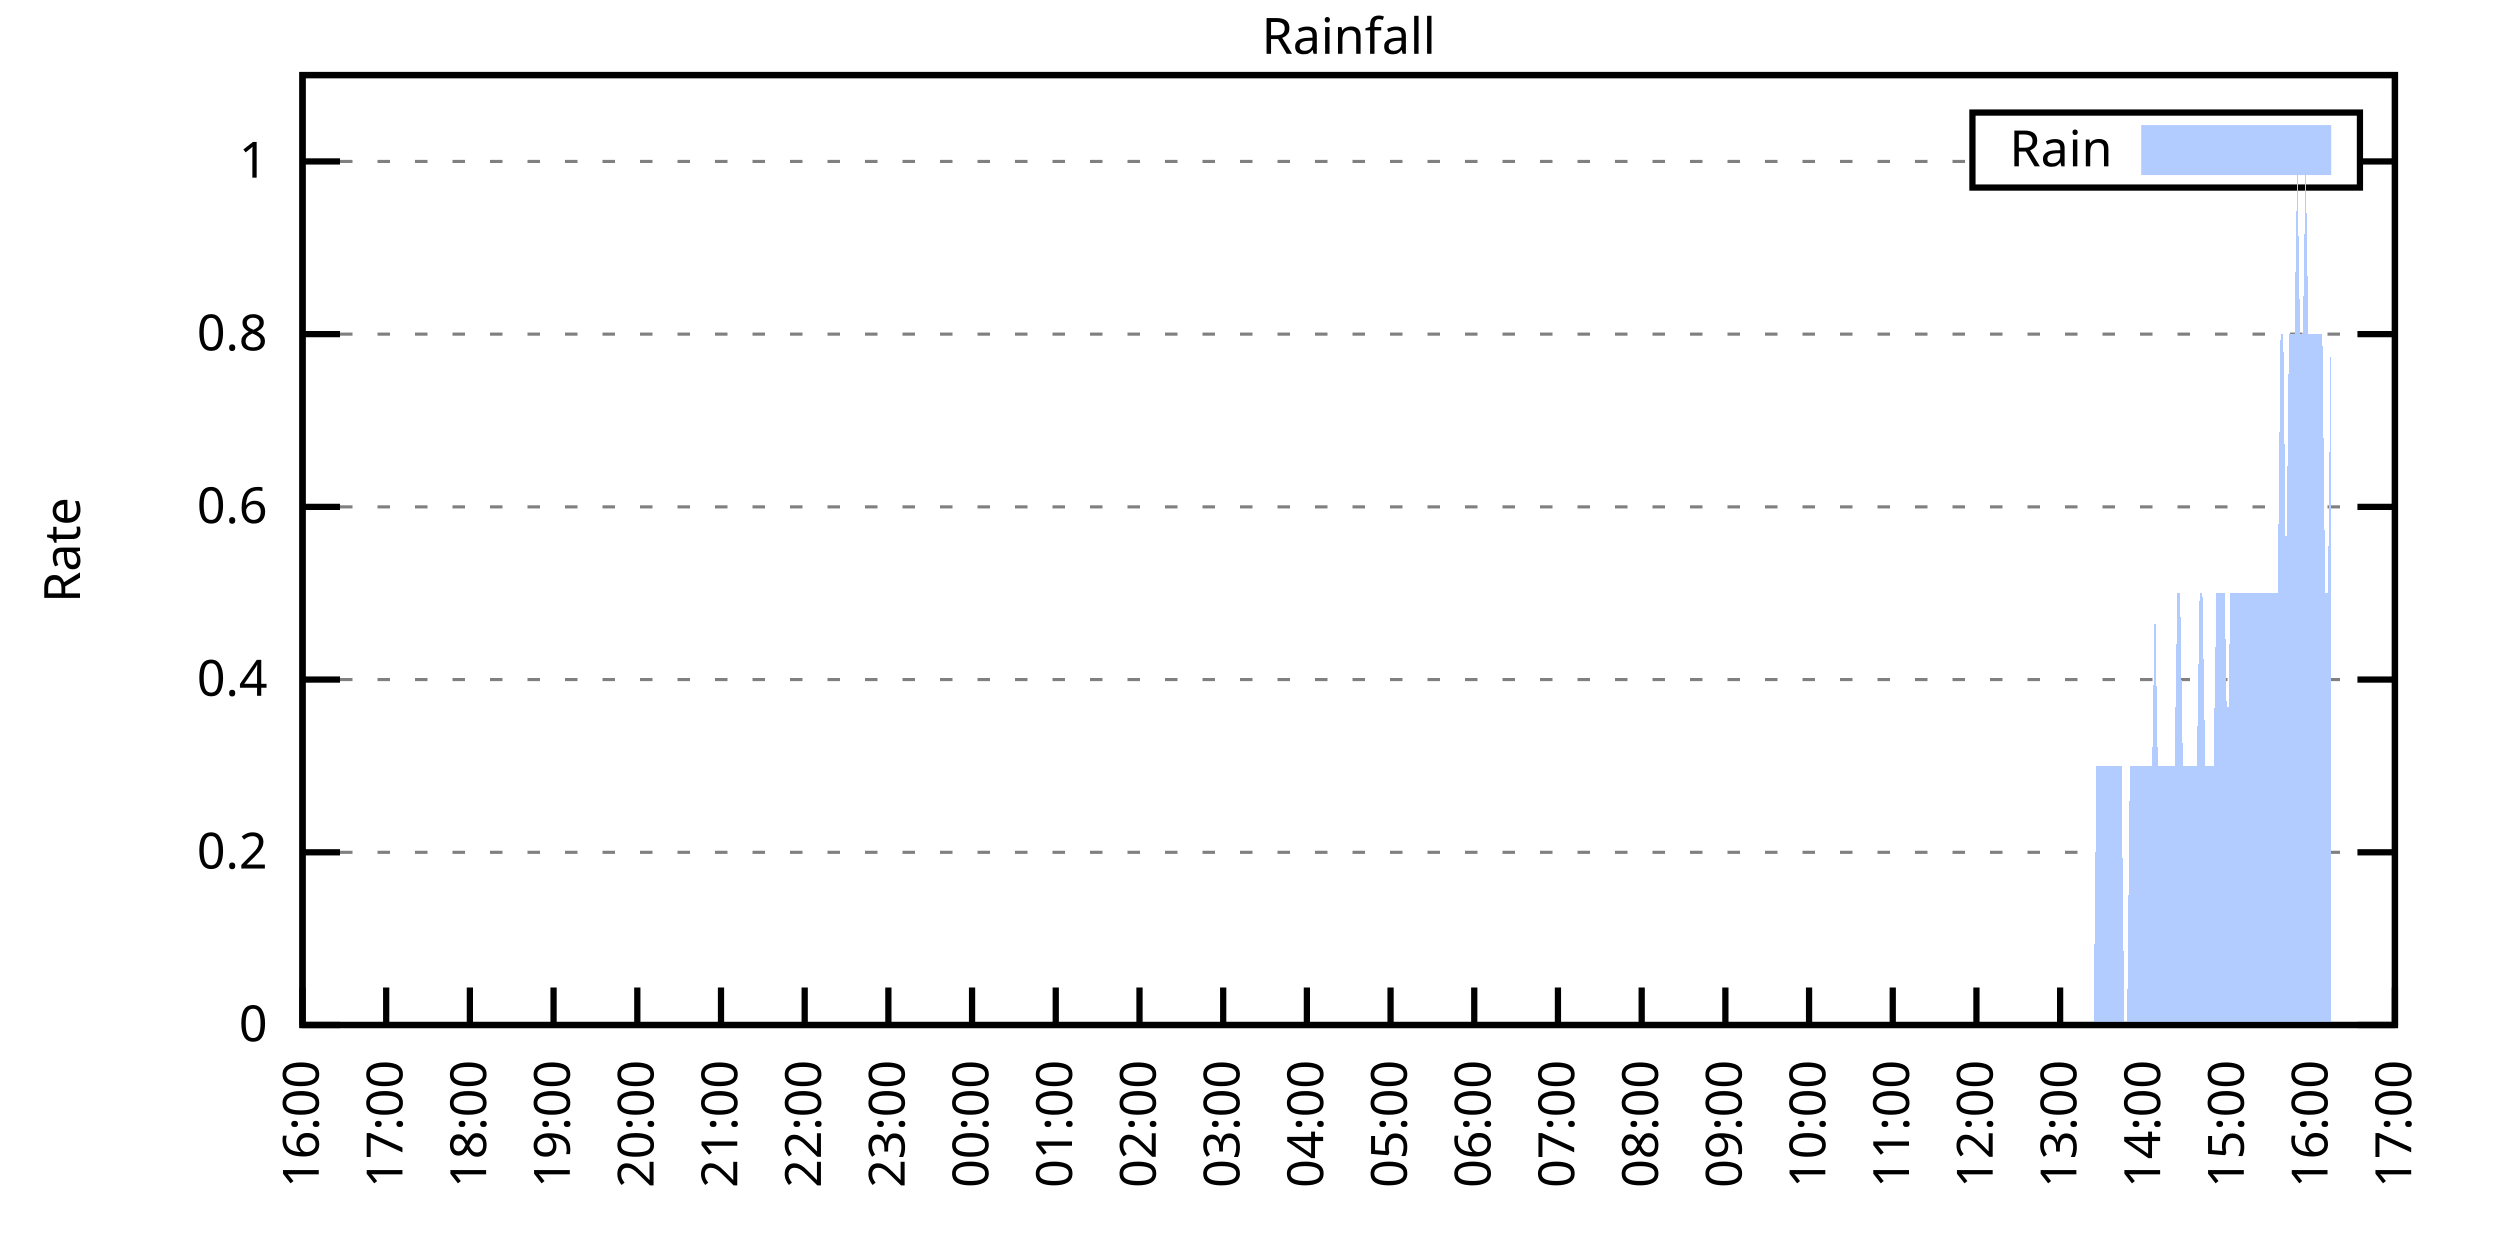
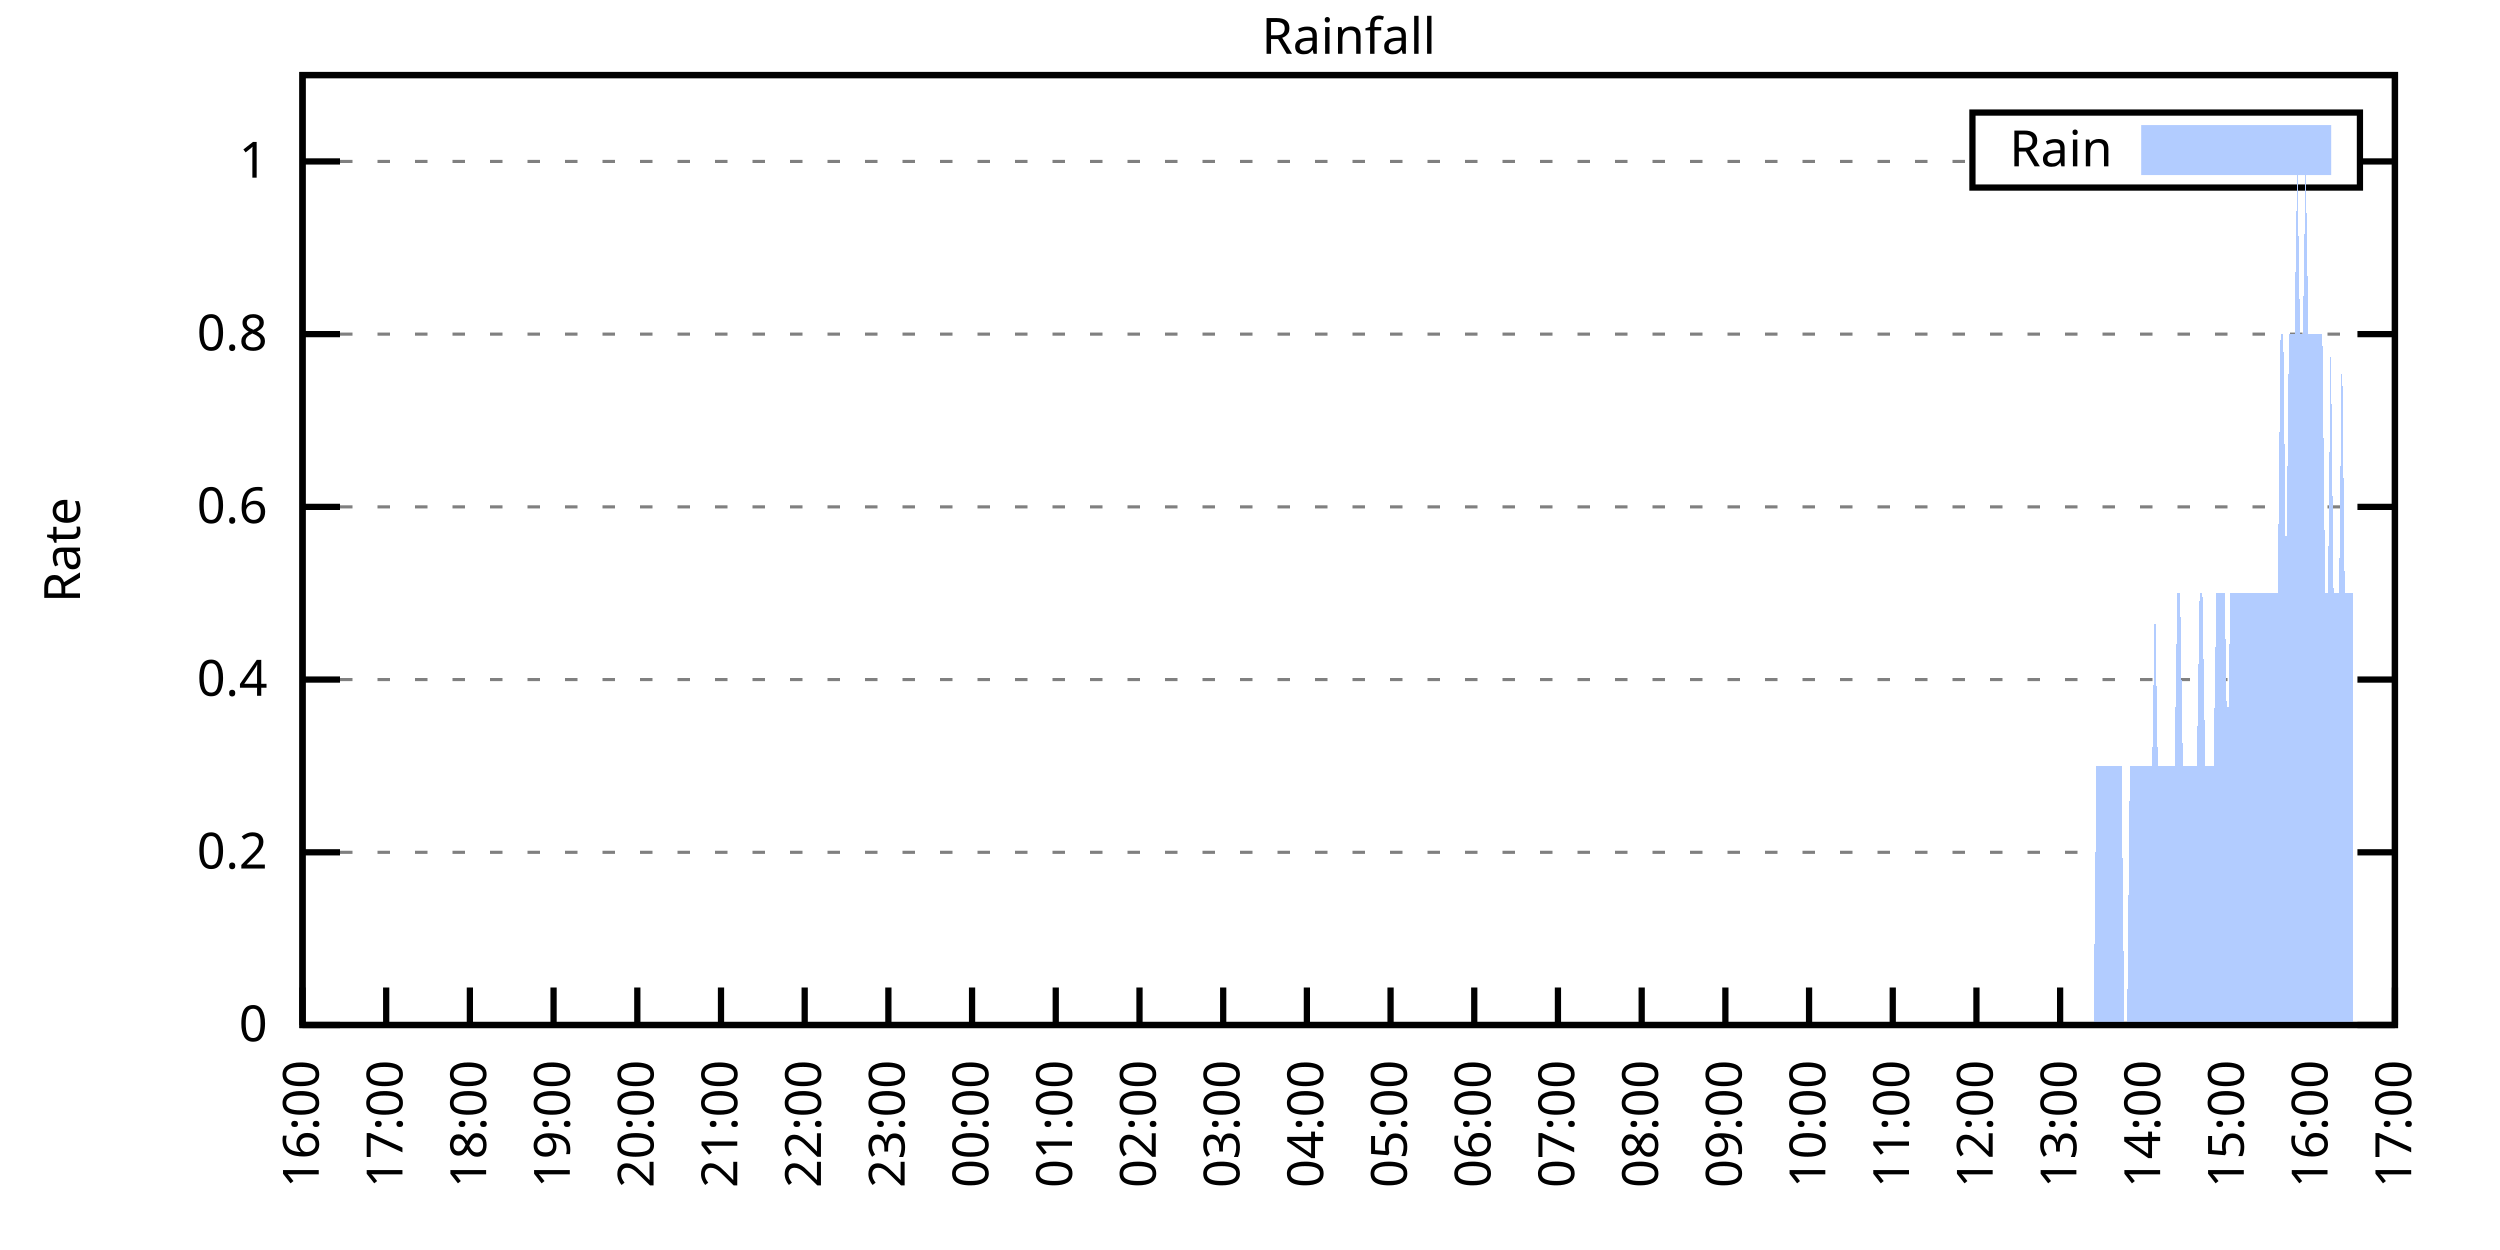
<svg xmlns="http://www.w3.org/2000/svg" xmlns:xlink="http://www.w3.org/1999/xlink" width="400" height="200" viewBox="0 0 400 200">
  <g id="gnuplot_canvas">
    <rect x="0" y="0" width="400" height="200" fill="none" />
    <defs>
      <circle id="gpDot" r="0.5" stroke-width="0.5" stroke="currentColor" />
      <path id="gpPt0" stroke-width="0.333" stroke="currentColor" d="M-1,0 h2 M0,-1 v2" />
      <path id="gpPt1" stroke-width="0.333" stroke="currentColor" d="M-1,-1 L1,1 M1,-1 L-1,1" />
      <path id="gpPt2" stroke-width="0.333" stroke="currentColor" d="M-1,0 L1,0 M0,-1 L0,1 M-1,-1 L1,1 M-1,1 L1,-1" />
      <rect id="gpPt3" stroke-width="0.333" stroke="currentColor" x="-1" y="-1" width="2" height="2" />
      <rect id="gpPt4" stroke-width="0.333" stroke="currentColor" fill="currentColor" x="-1" y="-1" width="2" height="2" />
      <circle id="gpPt5" stroke-width="0.333" stroke="currentColor" cx="0" cy="0" r="1" />
      <use xlink:href="#gpPt5" id="gpPt6" fill="currentColor" stroke="none" />
      <path id="gpPt7" stroke-width="0.333" stroke="currentColor" d="M0,-1.33 L-1.33,0.67 L1.33,0.67 z" />
      <use xlink:href="#gpPt7" id="gpPt8" fill="currentColor" stroke="none" />
      <use xlink:href="#gpPt7" id="gpPt9" stroke="currentColor" transform="rotate(180)" />
      <use xlink:href="#gpPt9" id="gpPt10" fill="currentColor" stroke="none" />
      <use xlink:href="#gpPt3" id="gpPt11" stroke="currentColor" transform="rotate(45)" />
      <use xlink:href="#gpPt11" id="gpPt12" fill="currentColor" stroke="none" />
      <path id="gpPt13" stroke-width="0.333" stroke="currentColor" d="M0,1.330 L1.265,0.411 L0.782,-1.067 L-0.782,-1.076 L-1.265,0.411 z" />
      <use xlink:href="#gpPt13" id="gpPt14" fill="currentColor" stroke="none" />
      <filter id="textbox" filterUnits="objectBoundingBox" x="0" y="0" height="1" width="1">
        <feFlood flood-color="white" flood-opacity="1" result="bgnd" />
        <feComposite in="SourceGraphic" in2="bgnd" operator="atop" />
      </filter>
      <filter id="greybox" filterUnits="objectBoundingBox" x="0" y="0" height="1" width="1">
        <feFlood flood-color="lightgrey" flood-opacity="1" result="grey" />
        <feComposite in="SourceGraphic" in2="grey" operator="atop" />
      </filter>
    </defs>
    <g fill="none" color="white" stroke="currentColor" stroke-width="1.00" stroke-linecap="butt" stroke-linejoin="miter">
</g>
    <g fill="none" color="black" stroke="currentColor" stroke-width="1.00" stroke-linecap="butt" stroke-linejoin="miter">
      <g stroke="none" shape-rendering="crispEdges">
        <polygon fill="rgb(255, 255, 255)" points="48.40,164.00 383.18,164.00 383.18,12.02 48.40,12.02 " />
      </g>
    </g>
    <g fill="none" color="black" stroke="currentColor" stroke-width="1.00" stroke-linecap="butt" stroke-linejoin="miter">
</g>
    <g fill="none" color="black" stroke="black" stroke-width="0.50" stroke-linecap="butt" stroke-linejoin="miter">
</g>
    <g fill="none" color="gray" stroke="currentColor" stroke-width="0.50" stroke-linecap="butt" stroke-linejoin="miter">
      <path stroke="gray" stroke-dasharray="2,4" class="gridline" d="M48.40,164.00 L383.19,164.00  " />
    </g>
    <g fill="none" color="gray" stroke="gray" stroke-width="1.00" stroke-linecap="butt" stroke-linejoin="miter">
</g>
    <g fill="none" color="black" stroke="currentColor" stroke-width="1.00" stroke-linecap="butt" stroke-linejoin="miter">
      <path stroke="black" d="M48.40,164.00 L54.40,164.00 M383.19,164.00 L377.19,164.00  " />
      <g transform="translate(42.80,166.60)" stroke="none" fill="black" font-family="Sans" font-size="8.00" text-anchor="end">
        <text>
          <tspan font-family="Sans"> 0</tspan>
        </text>
      </g>
    </g>
    <g fill="none" color="black" stroke="currentColor" stroke-width="1.00" stroke-linecap="butt" stroke-linejoin="miter">
</g>
    <g fill="none" color="black" stroke="black" stroke-width="0.50" stroke-linecap="butt" stroke-linejoin="miter">
</g>
    <g fill="none" color="gray" stroke="currentColor" stroke-width="0.50" stroke-linecap="butt" stroke-linejoin="miter">
      <path stroke="gray" stroke-dasharray="2,4" class="gridline" d="M48.40,136.37 L383.19,136.37  " />
    </g>
    <g fill="none" color="gray" stroke="gray" stroke-width="1.00" stroke-linecap="butt" stroke-linejoin="miter">
</g>
    <g fill="none" color="black" stroke="currentColor" stroke-width="1.00" stroke-linecap="butt" stroke-linejoin="miter">
      <path stroke="black" d="M48.40,136.37 L54.40,136.37 M383.19,136.37 L377.19,136.37  " />
      <g transform="translate(42.80,138.97)" stroke="none" fill="black" font-family="Sans" font-size="8.00" text-anchor="end">
        <text>
          <tspan font-family="Sans"> 0.2</tspan>
        </text>
      </g>
    </g>
    <g fill="none" color="black" stroke="currentColor" stroke-width="1.00" stroke-linecap="butt" stroke-linejoin="miter">
</g>
    <g fill="none" color="black" stroke="black" stroke-width="0.50" stroke-linecap="butt" stroke-linejoin="miter">
</g>
    <g fill="none" color="gray" stroke="currentColor" stroke-width="0.50" stroke-linecap="butt" stroke-linejoin="miter">
      <path stroke="gray" stroke-dasharray="2,4" class="gridline" d="M48.40,108.73 L383.19,108.73  " />
    </g>
    <g fill="none" color="gray" stroke="gray" stroke-width="1.00" stroke-linecap="butt" stroke-linejoin="miter">
</g>
    <g fill="none" color="black" stroke="currentColor" stroke-width="1.00" stroke-linecap="butt" stroke-linejoin="miter">
      <path stroke="black" d="M48.40,108.73 L54.40,108.73 M383.19,108.73 L377.19,108.73  " />
      <g transform="translate(42.80,111.33)" stroke="none" fill="black" font-family="Sans" font-size="8.00" text-anchor="end">
        <text>
          <tspan font-family="Sans"> 0.4</tspan>
        </text>
      </g>
    </g>
    <g fill="none" color="black" stroke="currentColor" stroke-width="1.00" stroke-linecap="butt" stroke-linejoin="miter">
</g>
    <g fill="none" color="black" stroke="black" stroke-width="0.50" stroke-linecap="butt" stroke-linejoin="miter">
</g>
    <g fill="none" color="gray" stroke="currentColor" stroke-width="0.50" stroke-linecap="butt" stroke-linejoin="miter">
      <path stroke="gray" stroke-dasharray="2,4" class="gridline" d="M48.40,81.10 L383.19,81.10  " />
    </g>
    <g fill="none" color="gray" stroke="gray" stroke-width="1.00" stroke-linecap="butt" stroke-linejoin="miter">
</g>
    <g fill="none" color="black" stroke="currentColor" stroke-width="1.00" stroke-linecap="butt" stroke-linejoin="miter">
      <path stroke="black" d="M48.40,81.10 L54.40,81.10 M383.19,81.10 L377.19,81.10  " />
      <g transform="translate(42.80,83.70)" stroke="none" fill="black" font-family="Sans" font-size="8.00" text-anchor="end">
        <text>
          <tspan font-family="Sans"> 0.6</tspan>
        </text>
      </g>
    </g>
    <g fill="none" color="black" stroke="currentColor" stroke-width="1.00" stroke-linecap="butt" stroke-linejoin="miter">
</g>
    <g fill="none" color="black" stroke="black" stroke-width="0.50" stroke-linecap="butt" stroke-linejoin="miter">
</g>
    <g fill="none" color="gray" stroke="currentColor" stroke-width="0.50" stroke-linecap="butt" stroke-linejoin="miter">
      <path stroke="gray" stroke-dasharray="2,4" class="gridline" d="M48.40,53.46 L383.19,53.46  " />
    </g>
    <g fill="none" color="gray" stroke="gray" stroke-width="1.00" stroke-linecap="butt" stroke-linejoin="miter">
</g>
    <g fill="none" color="black" stroke="currentColor" stroke-width="1.00" stroke-linecap="butt" stroke-linejoin="miter">
      <path stroke="black" d="M48.40,53.46 L54.40,53.46 M383.19,53.46 L377.19,53.46  " />
      <g transform="translate(42.80,56.06)" stroke="none" fill="black" font-family="Sans" font-size="8.00" text-anchor="end">
        <text>
          <tspan font-family="Sans"> 0.8</tspan>
        </text>
      </g>
    </g>
    <g fill="none" color="black" stroke="currentColor" stroke-width="1.00" stroke-linecap="butt" stroke-linejoin="miter">
</g>
    <g fill="none" color="black" stroke="black" stroke-width="0.50" stroke-linecap="butt" stroke-linejoin="miter">
</g>
    <g fill="none" color="gray" stroke="currentColor" stroke-width="0.50" stroke-linecap="butt" stroke-linejoin="miter">
      <path stroke="gray" stroke-dasharray="2,4" class="gridline" d="M48.40,25.83 L315.59,25.83 M377.59,25.83 L383.19,25.83  " />
    </g>
    <g fill="none" color="gray" stroke="gray" stroke-width="1.00" stroke-linecap="butt" stroke-linejoin="miter">
</g>
    <g fill="none" color="black" stroke="currentColor" stroke-width="1.00" stroke-linecap="butt" stroke-linejoin="miter">
      <path stroke="black" d="M48.40,25.83 L54.40,25.83 M383.19,25.83 L377.19,25.83  " />
      <g transform="translate(42.80,28.43)" stroke="none" fill="black" font-family="Sans" font-size="8.00" text-anchor="end">
        <text>
          <tspan font-family="Sans"> 1</tspan>
        </text>
      </g>
    </g>
    <g fill="none" color="black" stroke="currentColor" stroke-width="1.00" stroke-linecap="butt" stroke-linejoin="miter">
      <path stroke="black" d="M48.40,164.00 L48.40,158.00  " />
      <g transform="translate(51.00,169.60) rotate(270.00)" stroke="none" fill="black" font-family="Sans" font-size="8.00" text-anchor="end">
        <text>
          <tspan font-family="Sans">16:00</tspan>
        </text>
      </g>
    </g>
    <g fill="none" color="black" stroke="currentColor" stroke-width="1.00" stroke-linecap="butt" stroke-linejoin="miter">
      <path stroke="black" d="M61.79,164.00 L61.79,158.00  " />
      <g transform="translate(64.39,169.60) rotate(270.00)" stroke="none" fill="black" font-family="Sans" font-size="8.00" text-anchor="end">
        <text>
          <tspan font-family="Sans">17:00</tspan>
        </text>
      </g>
    </g>
    <g fill="none" color="black" stroke="currentColor" stroke-width="1.00" stroke-linecap="butt" stroke-linejoin="miter">
      <path stroke="black" d="M75.18,164.00 L75.18,158.00  " />
      <g transform="translate(77.78,169.60) rotate(270.00)" stroke="none" fill="black" font-family="Sans" font-size="8.00" text-anchor="end">
        <text>
          <tspan font-family="Sans">18:00</tspan>
        </text>
      </g>
    </g>
    <g fill="none" color="black" stroke="currentColor" stroke-width="1.00" stroke-linecap="butt" stroke-linejoin="miter">
      <path stroke="black" d="M88.57,164.00 L88.57,158.00  " />
      <g transform="translate(91.17,169.60) rotate(270.00)" stroke="none" fill="black" font-family="Sans" font-size="8.00" text-anchor="end">
        <text>
          <tspan font-family="Sans">19:00</tspan>
        </text>
      </g>
    </g>
    <g fill="none" color="black" stroke="currentColor" stroke-width="1.00" stroke-linecap="butt" stroke-linejoin="miter">
      <path stroke="black" d="M101.97,164.00 L101.97,158.00  " />
      <g transform="translate(104.57,169.60) rotate(270.00)" stroke="none" fill="black" font-family="Sans" font-size="8.00" text-anchor="end">
        <text>
          <tspan font-family="Sans">20:00</tspan>
        </text>
      </g>
    </g>
    <g fill="none" color="black" stroke="currentColor" stroke-width="1.00" stroke-linecap="butt" stroke-linejoin="miter">
      <path stroke="black" d="M115.36,164.00 L115.36,158.00  " />
      <g transform="translate(117.96,169.60) rotate(270.00)" stroke="none" fill="black" font-family="Sans" font-size="8.00" text-anchor="end">
        <text>
          <tspan font-family="Sans">21:00</tspan>
        </text>
      </g>
    </g>
    <g fill="none" color="black" stroke="currentColor" stroke-width="1.00" stroke-linecap="butt" stroke-linejoin="miter">
      <path stroke="black" d="M128.75,164.00 L128.75,158.00  " />
      <g transform="translate(131.35,169.60) rotate(270.00)" stroke="none" fill="black" font-family="Sans" font-size="8.00" text-anchor="end">
        <text>
          <tspan font-family="Sans">22:00</tspan>
        </text>
      </g>
    </g>
    <g fill="none" color="black" stroke="currentColor" stroke-width="1.00" stroke-linecap="butt" stroke-linejoin="miter">
      <path stroke="black" d="M142.14,164.00 L142.14,158.00  " />
      <g transform="translate(144.74,169.60) rotate(270.00)" stroke="none" fill="black" font-family="Sans" font-size="8.00" text-anchor="end">
        <text>
          <tspan font-family="Sans">23:00</tspan>
        </text>
      </g>
    </g>
    <g fill="none" color="black" stroke="currentColor" stroke-width="1.00" stroke-linecap="butt" stroke-linejoin="miter">
      <path stroke="black" d="M155.53,164.00 L155.53,158.00  " />
      <g transform="translate(158.13,169.60) rotate(270.00)" stroke="none" fill="black" font-family="Sans" font-size="8.00" text-anchor="end">
        <text>
          <tspan font-family="Sans">00:00</tspan>
        </text>
      </g>
    </g>
    <g fill="none" color="black" stroke="currentColor" stroke-width="1.00" stroke-linecap="butt" stroke-linejoin="miter">
      <path stroke="black" d="M168.92,164.00 L168.92,158.00  " />
      <g transform="translate(171.52,169.60) rotate(270.00)" stroke="none" fill="black" font-family="Sans" font-size="8.00" text-anchor="end">
        <text>
          <tspan font-family="Sans">01:00</tspan>
        </text>
      </g>
    </g>
    <g fill="none" color="black" stroke="currentColor" stroke-width="1.00" stroke-linecap="butt" stroke-linejoin="miter">
      <path stroke="black" d="M182.32,164.00 L182.32,158.00  " />
      <g transform="translate(184.92,169.60) rotate(270.00)" stroke="none" fill="black" font-family="Sans" font-size="8.00" text-anchor="end">
        <text>
          <tspan font-family="Sans">02:00</tspan>
        </text>
      </g>
    </g>
    <g fill="none" color="black" stroke="currentColor" stroke-width="1.00" stroke-linecap="butt" stroke-linejoin="miter">
      <path stroke="black" d="M195.71,164.00 L195.71,158.00  " />
      <g transform="translate(198.31,169.60) rotate(270.00)" stroke="none" fill="black" font-family="Sans" font-size="8.00" text-anchor="end">
        <text>
          <tspan font-family="Sans">03:00</tspan>
        </text>
      </g>
    </g>
    <g fill="none" color="black" stroke="currentColor" stroke-width="1.00" stroke-linecap="butt" stroke-linejoin="miter">
      <path stroke="black" d="M209.10,164.00 L209.10,158.00  " />
      <g transform="translate(211.70,169.60) rotate(270.00)" stroke="none" fill="black" font-family="Sans" font-size="8.00" text-anchor="end">
        <text>
          <tspan font-family="Sans">04:00</tspan>
        </text>
      </g>
    </g>
    <g fill="none" color="black" stroke="currentColor" stroke-width="1.00" stroke-linecap="butt" stroke-linejoin="miter">
      <path stroke="black" d="M222.49,164.00 L222.49,158.00  " />
      <g transform="translate(225.09,169.60) rotate(270.00)" stroke="none" fill="black" font-family="Sans" font-size="8.00" text-anchor="end">
        <text>
          <tspan font-family="Sans">05:00</tspan>
        </text>
      </g>
    </g>
    <g fill="none" color="black" stroke="currentColor" stroke-width="1.00" stroke-linecap="butt" stroke-linejoin="miter">
      <path stroke="black" d="M235.88,164.00 L235.88,158.00  " />
      <g transform="translate(238.48,169.60) rotate(270.00)" stroke="none" fill="black" font-family="Sans" font-size="8.00" text-anchor="end">
        <text>
          <tspan font-family="Sans">06:00</tspan>
        </text>
      </g>
    </g>
    <g fill="none" color="black" stroke="currentColor" stroke-width="1.00" stroke-linecap="butt" stroke-linejoin="miter">
      <path stroke="black" d="M249.27,164.00 L249.27,158.00  " />
      <g transform="translate(251.87,169.60) rotate(270.00)" stroke="none" fill="black" font-family="Sans" font-size="8.00" text-anchor="end">
        <text>
          <tspan font-family="Sans">07:00</tspan>
        </text>
      </g>
    </g>
    <g fill="none" color="black" stroke="currentColor" stroke-width="1.00" stroke-linecap="butt" stroke-linejoin="miter">
      <path stroke="black" d="M262.67,164.00 L262.67,158.00  " />
      <g transform="translate(265.27,169.60) rotate(270.00)" stroke="none" fill="black" font-family="Sans" font-size="8.00" text-anchor="end">
        <text>
          <tspan font-family="Sans">08:00</tspan>
        </text>
      </g>
    </g>
    <g fill="none" color="black" stroke="currentColor" stroke-width="1.00" stroke-linecap="butt" stroke-linejoin="miter">
      <path stroke="black" d="M276.06,164.00 L276.06,158.00  " />
      <g transform="translate(278.66,169.60) rotate(270.00)" stroke="none" fill="black" font-family="Sans" font-size="8.00" text-anchor="end">
        <text>
          <tspan font-family="Sans">09:00</tspan>
        </text>
      </g>
    </g>
    <g fill="none" color="black" stroke="currentColor" stroke-width="1.00" stroke-linecap="butt" stroke-linejoin="miter">
      <path stroke="black" d="M289.45,164.00 L289.45,158.00  " />
      <g transform="translate(292.05,169.60) rotate(270.00)" stroke="none" fill="black" font-family="Sans" font-size="8.00" text-anchor="end">
        <text>
          <tspan font-family="Sans">10:00</tspan>
        </text>
      </g>
    </g>
    <g fill="none" color="black" stroke="currentColor" stroke-width="1.00" stroke-linecap="butt" stroke-linejoin="miter">
      <path stroke="black" d="M302.84,164.00 L302.84,158.00  " />
      <g transform="translate(305.44,169.60) rotate(270.00)" stroke="none" fill="black" font-family="Sans" font-size="8.00" text-anchor="end">
        <text>
          <tspan font-family="Sans">11:00</tspan>
        </text>
      </g>
    </g>
    <g fill="none" color="black" stroke="currentColor" stroke-width="1.00" stroke-linecap="butt" stroke-linejoin="miter">
      <path stroke="black" d="M316.23,164.00 L316.23,158.00  " />
      <g transform="translate(318.83,169.60) rotate(270.00)" stroke="none" fill="black" font-family="Sans" font-size="8.00" text-anchor="end">
        <text>
          <tspan font-family="Sans">12:00</tspan>
        </text>
      </g>
    </g>
    <g fill="none" color="black" stroke="currentColor" stroke-width="1.00" stroke-linecap="butt" stroke-linejoin="miter">
      <path stroke="black" d="M329.62,164.00 L329.62,158.00  " />
      <g transform="translate(332.22,169.60) rotate(270.00)" stroke="none" fill="black" font-family="Sans" font-size="8.00" text-anchor="end">
        <text>
          <tspan font-family="Sans">13:00</tspan>
        </text>
      </g>
    </g>
    <g fill="none" color="black" stroke="currentColor" stroke-width="1.00" stroke-linecap="butt" stroke-linejoin="miter">
      <path stroke="black" d="M343.02,164.00 L343.02,158.00  " />
      <g transform="translate(345.62,169.60) rotate(270.00)" stroke="none" fill="black" font-family="Sans" font-size="8.00" text-anchor="end">
        <text>
          <tspan font-family="Sans">14:00</tspan>
        </text>
      </g>
    </g>
    <g fill="none" color="black" stroke="currentColor" stroke-width="1.00" stroke-linecap="butt" stroke-linejoin="miter">
      <path stroke="black" d="M356.41,164.00 L356.41,158.00  " />
      <g transform="translate(359.01,169.60) rotate(270.00)" stroke="none" fill="black" font-family="Sans" font-size="8.00" text-anchor="end">
        <text>
          <tspan font-family="Sans">15:00</tspan>
        </text>
      </g>
    </g>
    <g fill="none" color="black" stroke="currentColor" stroke-width="1.00" stroke-linecap="butt" stroke-linejoin="miter">
      <path stroke="black" d="M369.80,164.00 L369.80,158.00  " />
      <g transform="translate(372.40,169.60) rotate(270.00)" stroke="none" fill="black" font-family="Sans" font-size="8.00" text-anchor="end">
        <text>
          <tspan font-family="Sans">16:00</tspan>
        </text>
      </g>
    </g>
    <g fill="none" color="black" stroke="currentColor" stroke-width="1.00" stroke-linecap="butt" stroke-linejoin="miter">
      <path stroke="black" d="M383.19,164.00 L383.19,158.00  " />
      <g transform="translate(385.79,169.60) rotate(270.00)" stroke="none" fill="black" font-family="Sans" font-size="8.00" text-anchor="end">
        <text>
          <tspan font-family="Sans">17:00</tspan>
        </text>
      </g>
    </g>
    <g fill="none" color="black" stroke="currentColor" stroke-width="1.00" stroke-linecap="butt" stroke-linejoin="miter">
</g>
    <g fill="none" color="black" stroke="currentColor" stroke-width="1.00" stroke-linecap="butt" stroke-linejoin="miter">
      <path stroke="black" d="M48.40,12.01 L48.40,164.00 L383.19,164.00 L383.19,12.01 L48.40,12.01 Z  " />
    </g>
    <g fill="none" color="black" stroke="currentColor" stroke-width="1.00" stroke-linecap="butt" stroke-linejoin="miter">
</g>
    <g fill="none" color="black" stroke="currentColor" stroke-width="1.00" stroke-linecap="butt" stroke-linejoin="miter">
      <path stroke="black" d="M315.59,30.01 L315.59,18.01 L377.59,18.01 L377.59,30.01 L315.59,30.01 Z  " />
    </g>
    <g id="Rainfall_plot_1">
      <g fill="none" color="white" stroke="black" stroke-width="2.00" stroke-linecap="butt" stroke-linejoin="miter">
</g>
      <g fill="none" color="black" stroke="currentColor" stroke-width="2.00" stroke-linecap="butt" stroke-linejoin="miter">
        <g transform="translate(337.99,26.61)" stroke="none" fill="black" font-family="Sans" font-size="8.00" text-anchor="end">
          <text>
            <tspan font-family="Sans">Rain</tspan>
          </text>
        </g>
      </g>
      <g fill="none" color="black" stroke="currentColor" stroke-width="2.00" stroke-linecap="butt" stroke-linejoin="miter">
        <g stroke="none" shape-rendering="crispEdges">
          <polygon fill="rgb(178, 204, 255)" points="343.59,27.01 371.99,27.01 371.99,21.01 343.59,21.01 " />
        </g>
        <path stroke="rgb(178, 204, 255)" d="M343.59,27.01 L371.99,27.01 L371.99,21.01 L343.59,21.01 L343.59,27.01 Z  " />
      </g>
      <g fill="none" color="black" stroke="currentColor" stroke-width="2.00" stroke-linecap="butt" stroke-linejoin="miter">
        <g stroke="none" shape-rendering="crispEdges">
-           <polygon fill="rgb(178, 204, 255)" points="51.97,164.00 52.42,164.00 52.86,164.00 53.31,164.00 53.76,164.00 54.20,164.00 54.65,164.00 55.10,164.00 55.54,164.00 55.99,164.00 56.43,164.00 56.88,164.00 57.33,164.00 57.77,164.00 58.22,164.00 58.67,164.00 59.11,164.00 59.56,164.00 60.01,164.00 60.45,164.00 60.90,164.00 61.35,164.00 61.79,164.00 62.24,164.00 62.68,164.00 63.13,164.00 63.58,164.00 64.02,164.00 64.47,164.00 64.92,164.00 65.36,164.00 65.81,164.00 66.26,164.00 66.70,164.00 67.15,164.00 67.59,164.00 68.04,164.00 68.49,164.00 68.93,164.00 69.38,164.00 69.83,164.00 70.27,164.00 70.72,164.00 71.17,164.00 71.61,164.00 72.06,164.00 72.50,164.00 72.95,164.00 73.40,164.00 73.84,164.00 74.29,164.00 74.74,164.00 75.18,164.00 75.63,164.00 76.08,164.00 76.52,164.00 76.97,164.00 77.42,164.00 77.86,164.00 78.31,164.00 78.75,164.00 79.20,164.00 79.65,164.00 80.09,164.00 80.54,164.00 80.99,164.00 81.43,164.00 81.88,164.00 82.33,164.00 82.77,164.00 83.22,164.00 83.66,164.00 84.11,164.00 84.56,164.00 85.00,164.00 85.45,164.00 85.90,164.00 86.34,164.00 86.79,164.00 87.24,164.00 87.68,164.00 88.13,164.00 88.57,164.00 89.02,164.00 89.47,164.00 89.91,164.00 90.36,164.00 90.81,164.00 91.25,164.00 91.70,164.00 92.15,164.00 92.59,164.00 93.04,164.00 93.49,164.00 93.93,164.00 94.38,164.00 94.82,164.00 95.27,164.00 95.72,164.00 96.16,164.00 96.61,164.00 97.06,164.00 97.50,164.00 97.95,164.00 98.40,164.00 98.84,164.00 99.29,164.00 99.73,164.00 100.18,164.00 100.63,164.00 101.07,164.00 101.52,164.00 101.97,164.00 102.41,164.00 102.86,164.00 103.31,164.00 103.75,164.00 104.20,164.00 104.64,164.00 105.09,164.00 105.54,164.00 105.98,164.00 106.43,164.00 106.88,164.00 107.32,164.00 107.77,164.00 108.22,164.00 108.66,164.00 109.11,164.00 109.55,164.00 110.00,164.00 110.45,164.00 110.89,164.00 111.34,164.00 111.79,164.00 112.23,164.00 112.68,164.00 113.13,164.00 113.57,164.00 114.02,164.00 114.47,164.00 114.91,164.00 115.36,164.00 115.80,164.00 116.25,164.00 116.70,164.00 117.14,164.00 117.59,164.00 118.04,164.00 118.48,164.00 118.93,164.00 119.38,164.00 119.82,164.00 120.27,164.00 120.71,164.00 121.16,164.00 121.61,164.00 122.05,164.00 122.50,164.00 122.95,164.00 123.39,164.00 123.84,164.00 124.29,164.00 124.73,164.00 125.18,164.00 125.62,164.00 126.07,164.00 126.52,164.00 126.96,164.00 127.41,164.00 127.86,164.00 128.30,164.00 128.75,164.00 129.20,164.00 129.64,164.00 130.09,164.00 130.54,164.00 130.98,164.00 131.43,164.00 131.87,164.00 132.32,164.00 132.77,164.00 133.21,164.00 133.66,164.00 134.11,164.00 134.55,164.00 135.00,164.00 135.45,164.00 135.89,164.00 136.34,164.00 136.78,164.00 137.23,164.00 137.68,164.00 138.12,164.00 138.57,164.00 139.02,164.00 139.46,164.00 139.91,164.00 140.36,164.00 140.80,164.00 141.25,164.00 141.69,164.00 142.14,164.00 142.59,164.00 143.03,164.00 143.48,164.00 143.93,164.00 144.37,164.00 144.82,164.00 145.27,164.00 145.71,164.00 146.16,164.00 146.61,164.00 147.05,164.00 147.50,164.00 147.94,164.00 148.39,164.00 148.84,164.00 149.28,164.00 149.73,164.00 150.18,164.00 150.62,164.00 151.07,164.00 151.52,164.00 151.96,164.00 152.41,164.00 152.85,164.00 153.30,164.00 153.75,164.00 154.19,164.00 154.64,164.00 155.09,164.00 155.53,164.00 155.98,164.00 156.43,164.00 156.87,164.00 157.32,164.00 157.76,164.00 158.21,164.00 158.66,164.00 159.10,164.00 159.55,164.00 160.00,164.00 160.44,164.00 160.89,164.00 161.34,164.00 161.78,164.00 162.23,164.00 162.67,164.00 163.12,164.00 163.57,164.00 164.01,164.00 164.46,164.00 164.91,164.00 165.35,164.00 165.80,164.00 166.25,164.00 166.69,164.00 167.14,164.00 167.59,164.00 168.03,164.00 168.48,164.00 168.92,164.00 169.37,164.00 169.82,164.00 170.26,164.00 170.71,164.00 171.16,164.00 171.60,164.00 172.05,164.00 172.50,164.00 172.94,164.00 173.39,164.00 173.83,164.00 174.28,164.00 174.73,164.00 175.17,164.00 175.62,164.00 176.07,164.00 176.51,164.00 176.96,164.00 177.41,164.00 177.85,164.00 178.30,164.00 178.74,164.00 179.19,164.00 179.64,164.00 180.08,164.00 180.53,164.00 180.98,164.00 181.42,164.00 181.87,164.00 182.32,164.00 182.76,164.00 183.21,164.00 183.66,164.00 184.10,164.00 184.55,164.00 184.99,164.00 185.44,164.00 185.89,164.00 186.33,164.00 186.78,164.00 187.23,164.00 187.67,164.00 188.12,164.00 188.57,164.00 189.01,164.00 189.46,164.00 189.90,164.00 190.35,164.00 190.80,164.00 191.24,164.00 191.69,164.00 192.14,164.00 192.58,164.00 193.03,164.00 193.48,164.00 193.92,164.00 194.37,164.00 194.81,164.00 195.26,164.00 195.71,164.00 196.15,164.00 196.60,164.00 197.05,164.00 197.49,164.00 197.94,164.00 198.39,164.00 198.83,164.00 199.28,164.00 199.73,164.00 200.17,164.00 200.62,164.00 201.06,164.00 201.51,164.00 201.96,164.00 202.40,164.00 202.85,164.00 203.30,164.00 203.74,164.00 204.19,164.00 204.64,164.00 205.08,164.00 205.53,164.00 205.97,164.00 206.42,164.00 206.87,164.00 207.31,164.00 207.76,164.00 208.21,164.00 208.65,164.00 209.10,164.00 209.55,164.00 209.99,164.00 210.44,164.00 210.88,164.00 211.33,164.00 211.78,164.00 212.22,164.00 212.67,164.00 213.12,164.00 213.56,164.00 214.01,164.00 214.46,164.00 214.90,164.00 215.35,164.00 215.80,164.00 216.24,164.00 216.69,164.00 217.13,164.00 217.58,164.00 218.03,164.00 218.47,164.00 218.92,164.00 219.37,164.00 219.81,164.00 220.26,164.00 220.71,164.00 221.15,164.00 221.60,164.00 222.04,164.00 222.49,164.00 222.94,164.00 223.38,164.00 223.83,164.00 224.28,164.00 224.72,164.00 225.17,164.00 225.62,164.00 226.06,164.00 226.51,164.00 226.95,164.00 227.40,164.00 227.85,164.00 228.29,164.00 228.74,164.00 229.19,164.00 229.63,164.00 230.08,164.00 230.53,164.00 230.97,164.00 231.42,164.00 231.86,164.00 232.31,164.00 232.76,164.00 233.20,164.00 233.65,164.00 234.10,164.00 234.54,164.00 234.99,164.00 235.44,164.00 235.88,164.00 236.33,164.00 236.78,164.00 237.22,164.00 237.67,164.00 238.11,164.00 238.56,164.00 239.01,164.00 239.45,164.00 239.90,164.00 240.35,164.00 240.79,164.00 241.24,164.00 241.69,164.00 242.13,164.00 242.58,164.00 243.02,164.00 243.47,164.00 243.92,164.00 244.36,164.00 244.81,164.00 245.26,164.00 245.70,164.00 246.15,164.00 246.60,164.00 247.04,164.00 247.49,164.00 247.93,164.00 248.38,164.00 248.83,164.00 249.27,164.00 249.72,164.00 250.17,164.00 250.61,164.00 251.06,164.00 251.51,164.00 251.95,164.00 252.40,164.00 252.85,164.00 253.29,164.00 253.74,164.00 254.18,164.00 254.63,164.00 255.08,164.00 255.52,164.00 255.97,164.00 256.42,164.00 256.86,164.00 257.31,164.00 257.76,164.00 258.20,164.00 258.65,164.00 259.09,164.00 259.54,164.00 259.99,164.00 260.43,164.00 260.88,164.00 261.33,164.00 261.77,164.00 262.22,164.00 262.67,164.00 263.11,164.00 263.56,164.00 264.00,164.00 264.45,164.00 264.90,164.00 265.34,164.00 265.79,164.00 266.24,164.00 266.68,164.00 267.13,164.00 267.58,164.00 268.02,164.00 268.47,164.00 268.92,164.00 269.36,164.00 269.81,164.00 270.25,164.00 270.70,164.00 271.15,164.00 271.59,164.00 272.04,164.00 272.49,164.00 272.93,164.00 273.38,164.00 273.83,164.00 274.27,164.00 274.72,164.00 275.16,164.00 275.61,164.00 276.06,164.00 276.50,164.00 276.95,164.00 277.40,164.00 277.84,164.00 278.29,164.00 278.74,164.00 279.18,164.00 279.63,164.00 280.07,164.00 280.52,164.00 280.97,164.00 281.41,164.00 281.86,164.00 282.31,164.00 282.75,164.00 283.20,164.00 283.65,164.00 284.09,164.00 284.54,164.00 284.98,164.00 285.43,164.00 285.88,164.00 286.32,164.00 286.77,164.00 287.22,164.00 287.66,164.00 288.11,164.00 288.56,164.00 289.00,164.00 289.45,164.00 289.90,164.00 290.34,164.00 290.79,164.00 291.23,164.00 291.68,164.00 292.13,164.00 292.57,164.00 293.02,164.00 293.47,164.00 293.91,164.00 294.36,164.00 294.81,164.00 295.25,164.00 295.70,164.00 296.14,164.00 296.59,164.00 297.04,164.00 297.48,164.00 297.93,164.00 298.38,164.00 298.82,164.00 299.27,164.00 299.72,164.00 300.16,164.00 300.61,164.00 301.05,164.00 301.50,164.00 301.95,164.00 302.39,164.00 302.84,164.00 303.29,164.00 303.73,164.00 304.18,164.00 304.63,164.00 305.07,164.00 305.52,164.00 305.97,164.00 306.41,164.00 306.86,164.00 307.30,164.00 307.75,164.00 308.20,164.00 308.64,164.00 309.09,164.00 309.54,164.00 309.98,164.00 310.43,164.00 310.88,164.00 311.32,164.00 311.77,164.00 312.21,164.00 312.66,164.00 313.11,164.00 313.55,164.00 314.00,164.00 314.45,164.00 314.89,164.00 315.34,164.00 315.79,164.00 316.23,164.00 316.68,164.00 317.12,164.00 317.57,164.00 318.02,164.00 318.46,164.00 318.91,164.00 319.36,164.00 319.80,164.00 320.25,164.00 320.70,164.00 321.14,164.00 321.59,164.00 322.04,164.00 322.48,164.00 322.93,164.00 323.37,164.00 323.82,164.00 324.27,164.00 324.71,164.00 325.16,164.00 325.61,164.00 326.05,164.00 326.50,164.00 326.95,164.00 327.39,164.00 327.84,164.00 328.28,164.00 328.73,164.00 329.18,164.00 329.62,164.00 330.07,164.00 330.52,164.00 330.96,164.00 331.41,164.00 331.86,164.00 332.30,164.00 332.75,164.00 333.19,164.00 333.64,164.00 334.09,164.00 334.53,164.00 334.98,164.00 335.43,122.55 335.87,122.55 336.32,122.55 336.77,122.55 337.21,122.55 337.66,122.55 338.10,122.55 338.55,122.55 339.00,122.55 339.44,122.55 339.89,164.00 340.34,164.00 340.78,122.55 341.23,122.55 341.68,122.55 342.12,122.55 342.57,122.55 343.02,122.55 343.46,122.55 343.91,122.55 344.35,122.55 344.80,94.91 345.25,122.55 345.69,122.55 346.14,122.55 346.59,122.55 347.03,122.55 347.48,122.55 347.93,122.55 348.37,94.91 348.82,94.91 349.26,122.55 349.71,122.55 350.16,122.55 350.60,122.55 351.05,122.55 351.50,122.55 351.94,94.91 352.39,94.91 352.84,122.55 353.28,122.55 353.73,122.55 354.17,122.55 354.62,94.91 355.07,94.91 355.51,94.91 355.96,94.91 356.41,122.55 356.85,94.91 357.30,94.91 357.75,94.91 358.19,94.91 358.64,94.91 359.09,94.91 359.53,94.91 359.98,94.91 360.42,94.91 360.87,94.91 361.32,94.91 361.76,94.91 362.21,94.91 362.66,94.91 363.10,94.91 363.55,94.91 364.00,94.91 364.44,94.91 364.89,53.46 365.33,53.46 365.78,94.91 366.23,53.46 366.67,53.46 367.12,53.46 367.57,25.83 368.01,53.46 368.46,53.46 368.91,25.83 369.35,53.46 369.80,53.46 370.24,53.46 370.69,53.46 371.14,53.46 371.58,53.46 372.03,94.91 372.48,94.91 372.92,53.46 372.92,164.00 51.97,164.00 " />
+           <polygon fill="rgb(178, 204, 255)" points="55.54,164.00 55.99,164.00 56.43,164.00 56.88,164.00 57.33,164.00 57.77,164.00 58.22,164.00 58.67,164.00 59.11,164.00 59.56,164.00 60.01,164.00 60.45,164.00 60.90,164.00 61.35,164.00 61.79,164.00 62.24,164.00 62.68,164.00 63.13,164.00 63.58,164.00 64.02,164.00 64.47,164.00 64.92,164.00 65.36,164.00 65.81,164.00 66.26,164.00 66.70,164.00 67.15,164.00 67.59,164.00 68.04,164.00 68.49,164.00 68.93,164.00 69.38,164.00 69.83,164.00 70.27,164.00 70.72,164.00 71.17,164.00 71.61,164.00 72.06,164.00 72.50,164.00 72.95,164.00 73.40,164.00 73.84,164.00 74.29,164.00 74.74,164.00 75.18,164.00 75.63,164.00 76.08,164.00 76.52,164.00 76.97,164.00 77.42,164.00 77.86,164.00 78.31,164.00 78.75,164.00 79.20,164.00 79.65,164.00 80.09,164.00 80.54,164.00 80.99,164.00 81.43,164.00 81.88,164.00 82.33,164.00 82.77,164.00 83.22,164.00 83.66,164.00 84.11,164.00 84.56,164.00 85.00,164.00 85.45,164.00 85.90,164.00 86.34,164.00 86.79,164.00 87.24,164.00 87.68,164.00 88.13,164.00 88.57,164.00 89.02,164.00 89.47,164.00 89.91,164.00 90.36,164.00 90.81,164.00 91.25,164.00 91.70,164.00 92.15,164.00 92.59,164.00 93.04,164.00 93.49,164.00 93.93,164.00 94.38,164.00 94.82,164.00 95.27,164.00 95.72,164.00 96.16,164.00 96.61,164.00 97.06,164.00 97.50,164.00 97.95,164.00 98.40,164.00 98.84,164.00 99.29,164.00 99.73,164.00 100.18,164.00 100.63,164.00 101.07,164.00 101.52,164.00 101.97,164.00 102.41,164.00 102.86,164.00 103.31,164.00 103.75,164.00 104.20,164.00 104.64,164.00 105.09,164.00 105.54,164.00 105.98,164.00 106.43,164.00 106.88,164.00 107.32,164.00 107.77,164.00 108.22,164.00 108.66,164.00 109.11,164.00 109.55,164.00 110.00,164.00 110.45,164.00 110.89,164.00 111.34,164.00 111.79,164.00 112.23,164.00 112.68,164.00 113.13,164.00 113.57,164.00 114.02,164.00 114.47,164.00 114.91,164.00 115.36,164.00 115.80,164.00 116.25,164.00 116.70,164.00 117.14,164.00 117.59,164.00 118.04,164.00 118.48,164.00 118.93,164.00 119.38,164.00 119.82,164.00 120.27,164.00 120.71,164.00 121.16,164.00 121.61,164.00 122.05,164.00 122.50,164.00 122.95,164.00 123.39,164.00 123.84,164.00 124.29,164.00 124.73,164.00 125.18,164.00 125.62,164.00 126.07,164.00 126.52,164.00 126.96,164.00 127.41,164.00 127.86,164.00 128.30,164.00 128.75,164.00 129.20,164.00 129.64,164.00 130.09,164.00 130.54,164.00 130.98,164.00 131.43,164.00 131.87,164.00 132.32,164.00 132.77,164.00 133.21,164.00 133.66,164.00 134.11,164.00 134.55,164.00 135.00,164.00 135.45,164.00 135.89,164.00 136.34,164.00 136.78,164.00 137.23,164.00 137.68,164.00 138.12,164.00 138.57,164.00 139.02,164.00 139.46,164.00 139.91,164.00 140.36,164.00 140.80,164.00 141.25,164.00 141.69,164.00 142.14,164.00 142.59,164.00 143.03,164.00 143.48,164.00 143.93,164.00 144.37,164.00 144.82,164.00 145.27,164.00 145.71,164.00 146.16,164.00 146.61,164.00 147.05,164.00 147.50,164.00 147.94,164.00 148.39,164.00 148.84,164.00 149.28,164.00 149.73,164.00 150.18,164.00 150.62,164.00 151.07,164.00 151.52,164.00 151.96,164.00 152.41,164.00 152.85,164.00 153.30,164.00 153.75,164.00 154.19,164.00 154.64,164.00 155.09,164.00 155.53,164.00 155.98,164.00 156.43,164.00 156.87,164.00 157.32,164.00 157.76,164.00 158.21,164.00 158.66,164.00 159.10,164.00 159.55,164.00 160.00,164.00 160.44,164.00 160.89,164.00 161.34,164.00 161.78,164.00 162.23,164.00 162.67,164.00 163.12,164.00 163.57,164.00 164.01,164.00 164.46,164.00 164.91,164.00 165.35,164.00 165.80,164.00 166.25,164.00 166.69,164.00 167.14,164.00 167.59,164.00 168.03,164.00 168.48,164.00 168.92,164.00 169.37,164.00 169.82,164.00 170.26,164.00 170.71,164.00 171.16,164.00 171.60,164.00 172.05,164.00 172.50,164.00 172.94,164.00 173.39,164.00 173.83,164.00 174.28,164.00 174.73,164.00 175.17,164.00 175.62,164.00 176.07,164.00 176.51,164.00 176.96,164.00 177.41,164.00 177.85,164.00 178.30,164.00 178.74,164.00 179.19,164.00 179.64,164.00 180.08,164.00 180.53,164.00 180.98,164.00 181.42,164.00 181.87,164.00 182.32,164.00 182.76,164.00 183.21,164.00 183.66,164.00 184.10,164.00 184.55,164.00 184.99,164.00 185.44,164.00 185.89,164.00 186.33,164.00 186.78,164.00 187.23,164.00 187.67,164.00 188.12,164.00 188.57,164.00 189.01,164.00 189.46,164.00 189.90,164.00 190.35,164.00 190.80,164.00 191.24,164.00 191.69,164.00 192.14,164.00 192.58,164.00 193.03,164.00 193.48,164.00 193.92,164.00 194.37,164.00 194.81,164.00 195.26,164.00 195.71,164.00 196.15,164.00 196.60,164.00 197.05,164.00 197.49,164.00 197.94,164.00 198.39,164.00 198.83,164.00 199.28,164.00 199.73,164.00 200.17,164.00 200.62,164.00 201.06,164.00 201.51,164.00 201.96,164.00 202.40,164.00 202.85,164.00 203.30,164.00 203.74,164.00 204.19,164.00 204.64,164.00 205.08,164.00 205.53,164.00 205.97,164.00 206.42,164.00 206.87,164.00 207.31,164.00 207.76,164.00 208.21,164.00 208.65,164.00 209.10,164.00 209.55,164.00 209.99,164.00 210.44,164.00 210.88,164.00 211.33,164.00 211.78,164.00 212.22,164.00 212.67,164.00 213.12,164.00 213.56,164.00 214.01,164.00 214.46,164.00 214.90,164.00 215.35,164.00 215.80,164.00 216.24,164.00 216.69,164.00 217.13,164.00 217.58,164.00 218.03,164.00 218.47,164.00 218.92,164.00 219.37,164.00 219.81,164.00 220.26,164.00 220.71,164.00 221.15,164.00 221.60,164.00 222.04,164.00 222.49,164.00 222.94,164.00 223.38,164.00 223.83,164.00 224.28,164.00 224.72,164.00 225.17,164.00 225.62,164.00 226.06,164.00 226.51,164.00 226.95,164.00 227.40,164.00 227.85,164.00 228.29,164.00 228.74,164.00 229.19,164.00 229.63,164.00 230.08,164.00 230.53,164.00 230.97,164.00 231.42,164.00 231.86,164.00 232.31,164.00 232.76,164.00 233.20,164.00 233.65,164.00 234.10,164.00 234.54,164.00 234.99,164.00 235.44,164.00 235.88,164.00 236.33,164.00 236.78,164.00 237.22,164.00 237.67,164.00 238.11,164.00 238.56,164.00 239.01,164.00 239.45,164.00 239.90,164.00 240.35,164.00 240.79,164.00 241.24,164.00 241.69,164.00 242.13,164.00 242.58,164.00 243.02,164.00 243.47,164.00 243.92,164.00 244.36,164.00 244.81,164.00 245.26,164.00 245.70,164.00 246.15,164.00 246.60,164.00 247.04,164.00 247.49,164.00 247.93,164.00 248.38,164.00 248.83,164.00 249.27,164.00 249.72,164.00 250.17,164.00 250.61,164.00 251.06,164.00 251.51,164.00 251.95,164.00 252.40,164.00 252.85,164.00 253.29,164.00 253.74,164.00 254.18,164.00 254.63,164.00 255.08,164.00 255.52,164.00 255.97,164.00 256.42,164.00 256.86,164.00 257.31,164.00 257.76,164.00 258.20,164.00 258.65,164.00 259.09,164.00 259.54,164.00 259.99,164.00 260.43,164.00 260.88,164.00 261.33,164.00 261.77,164.00 262.22,164.00 262.67,164.00 263.11,164.00 263.56,164.00 264.00,164.00 264.45,164.00 264.90,164.00 265.34,164.00 265.79,164.00 266.24,164.00 266.68,164.00 267.13,164.00 267.58,164.00 268.02,164.00 268.47,164.00 268.92,164.00 269.36,164.00 269.81,164.00 270.25,164.00 270.70,164.00 271.15,164.00 271.59,164.00 272.04,164.00 272.49,164.00 272.93,164.00 273.38,164.00 273.83,164.00 274.27,164.00 274.72,164.00 275.16,164.00 275.61,164.00 276.06,164.00 276.50,164.00 276.95,164.00 277.40,164.00 277.84,164.00 278.29,164.00 278.74,164.00 279.18,164.00 279.63,164.00 280.07,164.00 280.52,164.00 280.97,164.00 281.41,164.00 281.86,164.00 282.31,164.00 282.75,164.00 283.20,164.00 283.65,164.00 284.09,164.00 284.54,164.00 284.98,164.00 285.43,164.00 285.88,164.00 286.32,164.00 286.77,164.00 287.22,164.00 287.66,164.00 288.11,164.00 288.56,164.00 289.00,164.00 289.45,164.00 289.90,164.00 290.34,164.00 290.79,164.00 291.23,164.00 291.68,164.00 292.13,164.00 292.57,164.00 293.02,164.00 293.47,164.00 293.91,164.00 294.36,164.00 294.81,164.00 295.25,164.00 295.70,164.00 296.14,164.00 296.59,164.00 297.04,164.00 297.48,164.00 297.93,164.00 298.38,164.00 298.82,164.00 299.27,164.00 299.72,164.00 300.16,164.00 300.61,164.00 301.05,164.00 301.50,164.00 301.95,164.00 302.39,164.00 302.84,164.00 303.29,164.00 303.73,164.00 304.18,164.00 304.63,164.00 305.07,164.00 305.52,164.00 305.97,164.00 306.41,164.00 306.86,164.00 307.30,164.00 307.75,164.00 308.20,164.00 308.64,164.00 309.09,164.00 309.54,164.00 309.98,164.00 310.43,164.00 310.88,164.00 311.32,164.00 311.77,164.00 312.21,164.00 312.66,164.00 313.11,164.00 313.55,164.00 314.00,164.00 314.45,164.00 314.89,164.00 315.34,164.00 315.79,164.00 316.23,164.00 316.68,164.00 317.12,164.00 317.57,164.00 318.02,164.00 318.46,164.00 318.91,164.00 319.36,164.00 319.80,164.00 320.25,164.00 320.70,164.00 321.14,164.00 321.59,164.00 322.04,164.00 322.48,164.00 322.93,164.00 323.37,164.00 323.82,164.00 324.27,164.00 324.71,164.00 325.16,164.00 325.61,164.00 326.05,164.00 326.50,164.00 326.95,164.00 327.39,164.00 327.84,164.00 328.28,164.00 328.73,164.00 329.18,164.00 329.62,164.00 330.07,164.00 330.52,164.00 330.96,164.00 331.41,164.00 331.86,164.00 332.30,164.00 332.75,164.00 333.19,164.00 333.64,164.00 334.09,164.00 334.53,164.00 334.98,164.00 335.43,122.55 335.87,122.55 336.32,122.55 336.77,122.55 337.21,122.55 337.66,122.55 338.10,122.55 338.55,122.55 339.00,122.55 339.44,122.55 339.89,164.00 340.34,164.00 340.78,122.55 341.23,122.55 341.68,122.55 342.12,122.55 342.57,122.55 343.02,122.55 343.46,122.55 343.91,122.55 344.35,122.55 344.80,94.91 345.25,122.55 345.69,122.55 346.14,122.55 346.59,122.55 347.03,122.55 347.48,122.55 347.93,122.55 348.37,94.91 348.82,94.91 349.26,122.55 349.71,122.55 350.16,122.55 350.60,122.55 351.05,122.55 351.50,122.55 351.94,94.91 352.39,94.91 352.84,122.55 353.28,122.55 353.73,122.55 354.17,122.55 354.62,94.91 355.07,94.91 355.51,94.91 355.96,94.91 356.41,122.55 356.85,94.91 357.30,94.91 357.75,94.91 358.19,94.91 358.64,94.91 359.09,94.91 359.53,94.91 359.98,94.91 360.42,94.91 360.87,94.91 361.32,94.91 361.76,94.91 362.21,94.91 362.66,94.91 363.10,94.91 363.55,94.91 364.00,94.91 364.44,94.91 364.89,53.46 365.33,53.46 365.78,94.91 366.23,53.46 366.67,53.46 367.12,53.46 367.57,25.83 368.01,53.46 368.46,53.46 368.91,25.83 369.35,53.46 369.80,53.46 370.24,53.46 370.69,53.46 371.14,53.46 371.58,53.46 372.03,94.91 372.48,94.91 372.92,53.46 373.37,94.91 373.82,94.91 374.26,94.91 374.71,53.46 375.16,94.91 375.60,94.91 376.05,94.91 376.49,94.91 376.49,164.00 55.54,164.00 " />
        </g>
      </g>
    </g>
    <g fill="none" color="black" stroke="currentColor" stroke-width="2.00" stroke-linecap="butt" stroke-linejoin="miter">
</g>
    <g fill="none" color="black" stroke="black" stroke-width="1.00" stroke-linecap="butt" stroke-linejoin="miter">
</g>
    <g fill="none" color="black" stroke="currentColor" stroke-width="1.00" stroke-linecap="butt" stroke-linejoin="miter">
      <path stroke="black" d="M48.40,12.01 L48.40,164.00 L383.19,164.00 L383.19,12.01 L48.40,12.01 Z  " />
      <g transform="translate(12.80,88.01) rotate(270.00)" stroke="none" fill="black" font-family="Sans" font-size="8.00" text-anchor="middle">
        <text>
          <tspan font-family="Sans">Rate</tspan>
        </text>
      </g>
    </g>
    <g fill="none" color="black" stroke="currentColor" stroke-width="1.00" stroke-linecap="butt" stroke-linejoin="miter">
</g>
    <g fill="none" color="black" stroke="currentColor" stroke-width="1.00" stroke-linecap="butt" stroke-linejoin="miter">
      <g transform="translate(215.79,8.61)" stroke="none" fill="black" font-family="Sans" font-size="8.00" text-anchor="middle">
        <text>
          <tspan font-family="Sans">Rainfall</tspan>
        </text>
      </g>
    </g>
    <g fill="none" color="black" stroke="currentColor" stroke-width="1.00" stroke-linecap="butt" stroke-linejoin="miter">
</g>
  </g>
</svg>
